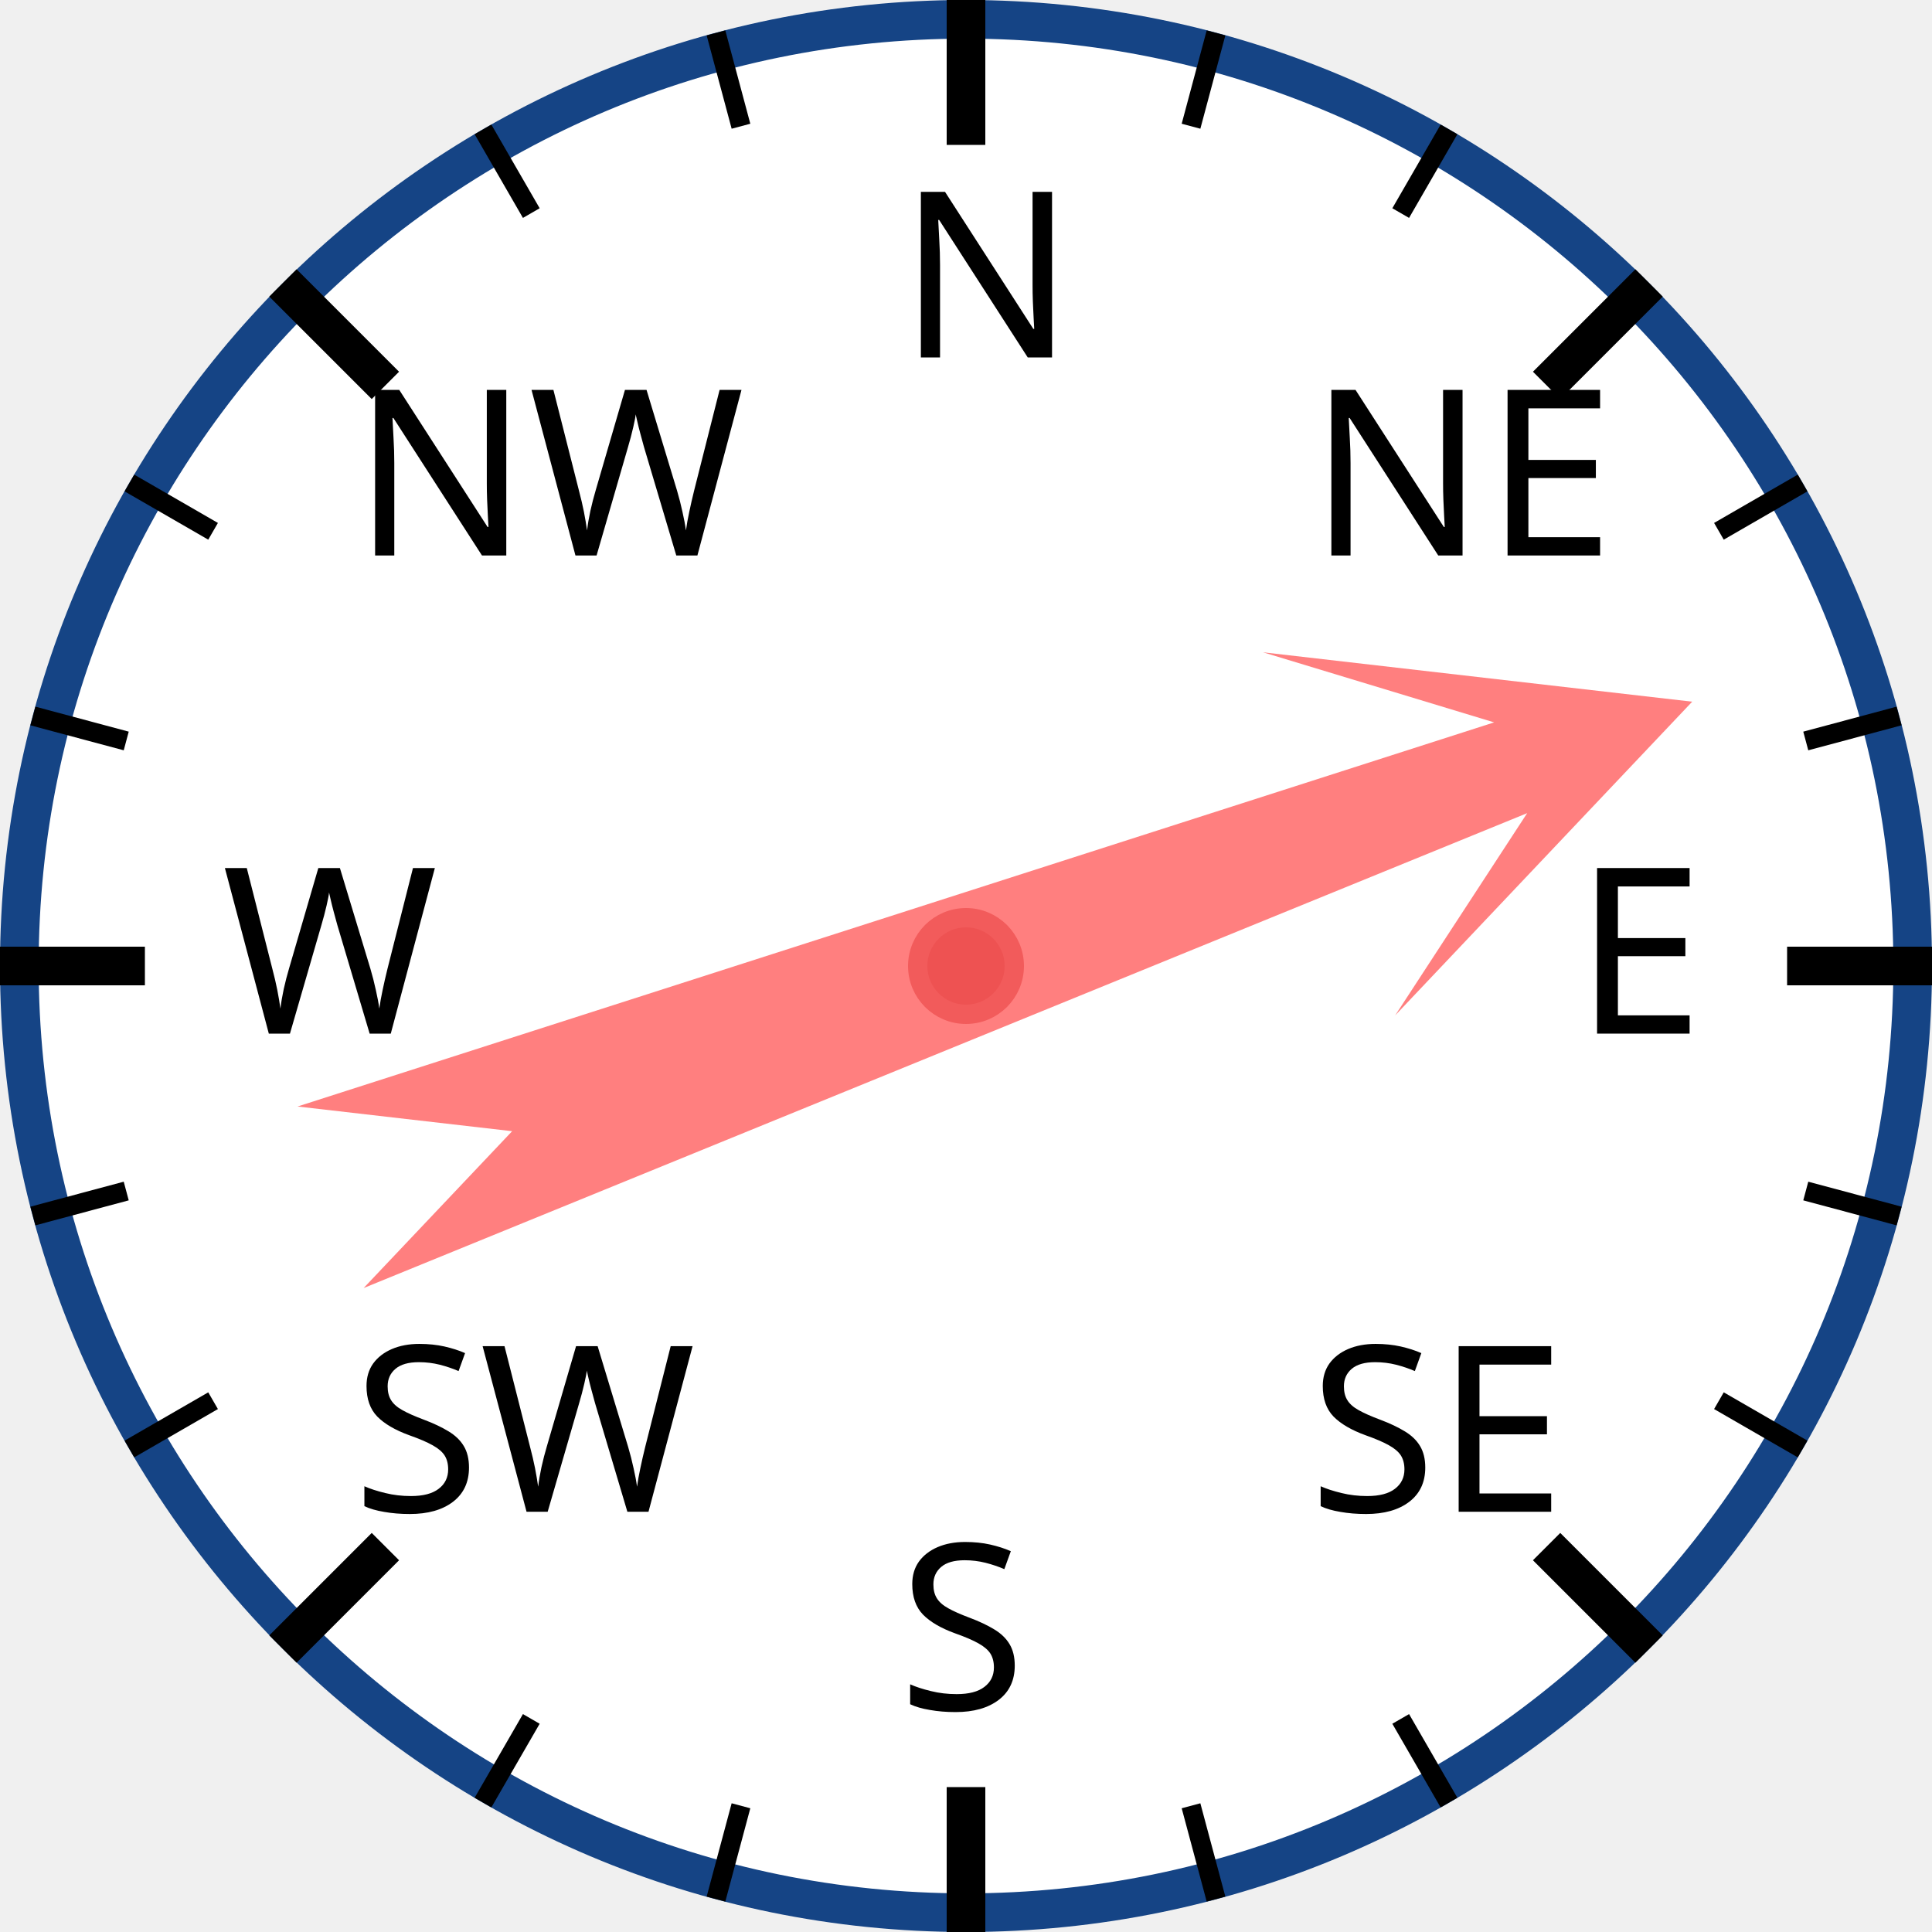
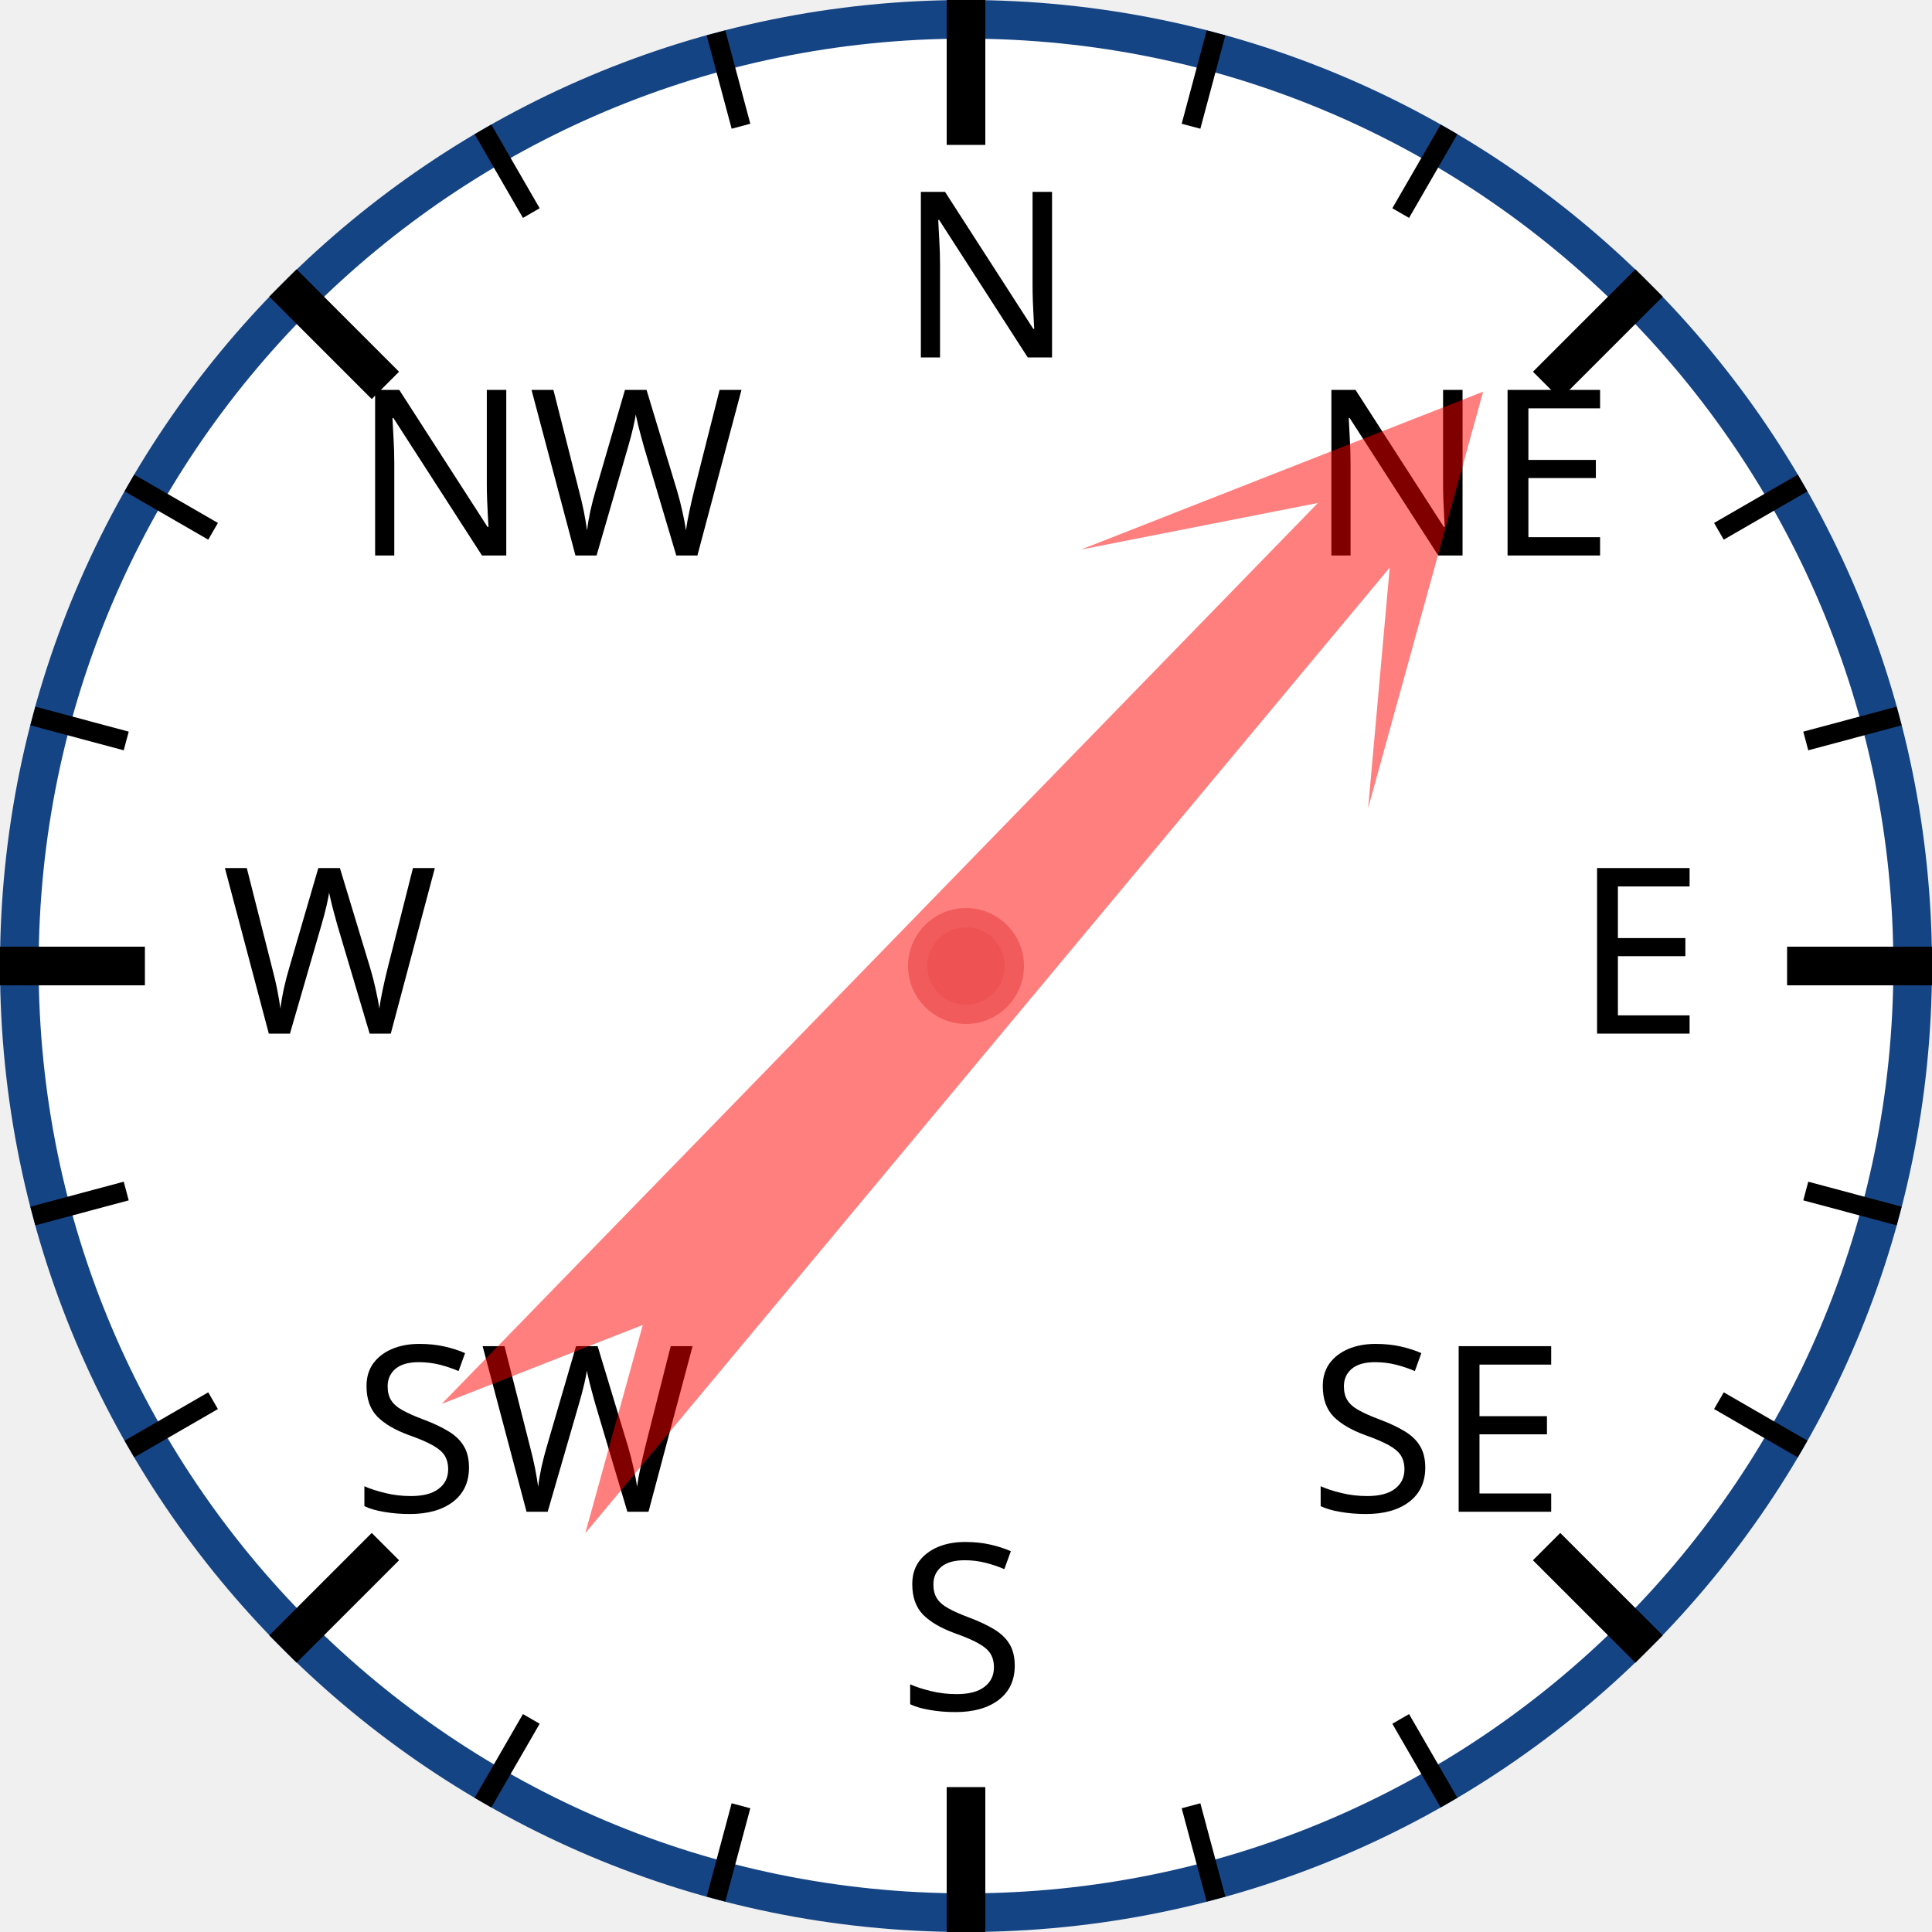
<svg xmlns="http://www.w3.org/2000/svg" width="120px" height="120px" viewBox="0 0 200 200">
  <circle cx="100" cy="100" r="98" style="fill: white; stroke: #154485; stroke-width: 4;" />
  <text x="93.0" y="37.0" style="font-family: sans-serif; font-size: 18pt;">N</text>
  <line x1="100.0" y1="0.0" x2="100.0" y2="15.0" style="stroke: black; stroke-width: 4;" />
  <line x1="74.118" y1="3.407" x2="76.706" y2="13.067" style="stroke: black; stroke-width: 2;" />
  <line x1="50" y1="13.397" x2="55" y2="22.058" style="stroke: black; stroke-width: 2;" />
  <text x="36.503" y="57.503" style="font-family: sans-serif; font-size: 18pt;">NW</text>
  <line x1="29.289" y1="29.289" x2="39.896" y2="39.896" style="stroke: black; stroke-width: 4;" />
  <line x1="13.397" y1="50" x2="22.058" y2="55" style="stroke: black; stroke-width: 2;" />
  <line x1="3.407" y1="74.118" x2="13.067" y2="76.706" style="stroke: black; stroke-width: 2;" />
  <text x="23.0" y="107.0" style="font-family: sans-serif; font-size: 18pt;">W</text>
  <line x1="0.0" y1="100.0" x2="15.0" y2="100.0" style="stroke: black; stroke-width: 4;" />
  <line x1="3.407" y1="125.882" x2="13.067" y2="123.294" style="stroke: black; stroke-width: 2;" />
  <line x1="13.397" y1="150" x2="22.058" y2="145" style="stroke: black; stroke-width: 2;" />
  <text x="36.503" y="156.497" style="font-family: sans-serif; font-size: 18pt;">SW</text>
  <line x1="29.289" y1="170.711" x2="39.896" y2="160.104" style="stroke: black; stroke-width: 4;" />
  <line x1="50" y1="186.603" x2="55" y2="177.942" style="stroke: black; stroke-width: 2;" />
  <line x1="74.118" y1="196.593" x2="76.706" y2="186.933" style="stroke: black; stroke-width: 2;" />
  <text x="93" y="177.0" style="font-family: sans-serif; font-size: 18pt;">S</text>
  <line x1="100" y1="200.0" x2="100" y2="185.0" style="stroke: black; stroke-width: 4;" />
  <line x1="125.882" y1="196.593" x2="123.294" y2="186.933" style="stroke: black; stroke-width: 2;" />
  <line x1="150.0" y1="186.603" x2="145.0" y2="177.942" style="stroke: black; stroke-width: 2;" />
  <text x="135.497" y="156.497" style="font-family: sans-serif; font-size: 18pt;">SE</text>
  <line x1="170.711" y1="170.711" x2="160.104" y2="160.104" style="stroke: black; stroke-width: 4;" />
  <line x1="186.603" y1="150" x2="177.942" y2="145" style="stroke: black; stroke-width: 2;" />
  <line x1="196.593" y1="125.882" x2="186.933" y2="123.294" style="stroke: black; stroke-width: 2;" />
  <text x="163.0" y="107" style="font-family: sans-serif; font-size: 18pt;">E</text>
  <line x1="200.0" y1="100" x2="185.0" y2="100" style="stroke: black; stroke-width: 4;" />
  <line x1="196.593" y1="74.118" x2="186.933" y2="76.706" style="stroke: black; stroke-width: 2;" />
  <line x1="186.603" y1="50" x2="177.942" y2="55" style="stroke: black; stroke-width: 2;" />
  <text x="135.497" y="57.503" style="font-family: sans-serif; font-size: 18pt;">NE</text>
  <line x1="170.711" y1="29.289" x2="160.104" y2="39.896" style="stroke: black; stroke-width: 4;" />
  <line x1="150" y1="13.397" x2="145" y2="22.058" style="stroke: black; stroke-width: 2;" />
  <line x1="125.882" y1="3.407" x2="123.294" y2="13.067" style="stroke: black; stroke-width: 2;" />
-   <polygon points="100 20 120 60 105 40 110 170 100 150 90 170 95 40 80 60" style="fill: red; fill-opacity: 0.5;" transform="rotate(70,100,100)" />
+   <polygon points="100 20 120 60 105 40 110 170 100 150 90 170 95 40 80 60" style="fill: red; fill-opacity: 0.5;" transform="rotate(42,100,100)" />
  <circle cx="100" cy="100" r="5" style="fill: #EE5252; stroke: #F25B5B; stroke-width: 2;" />
</svg>
